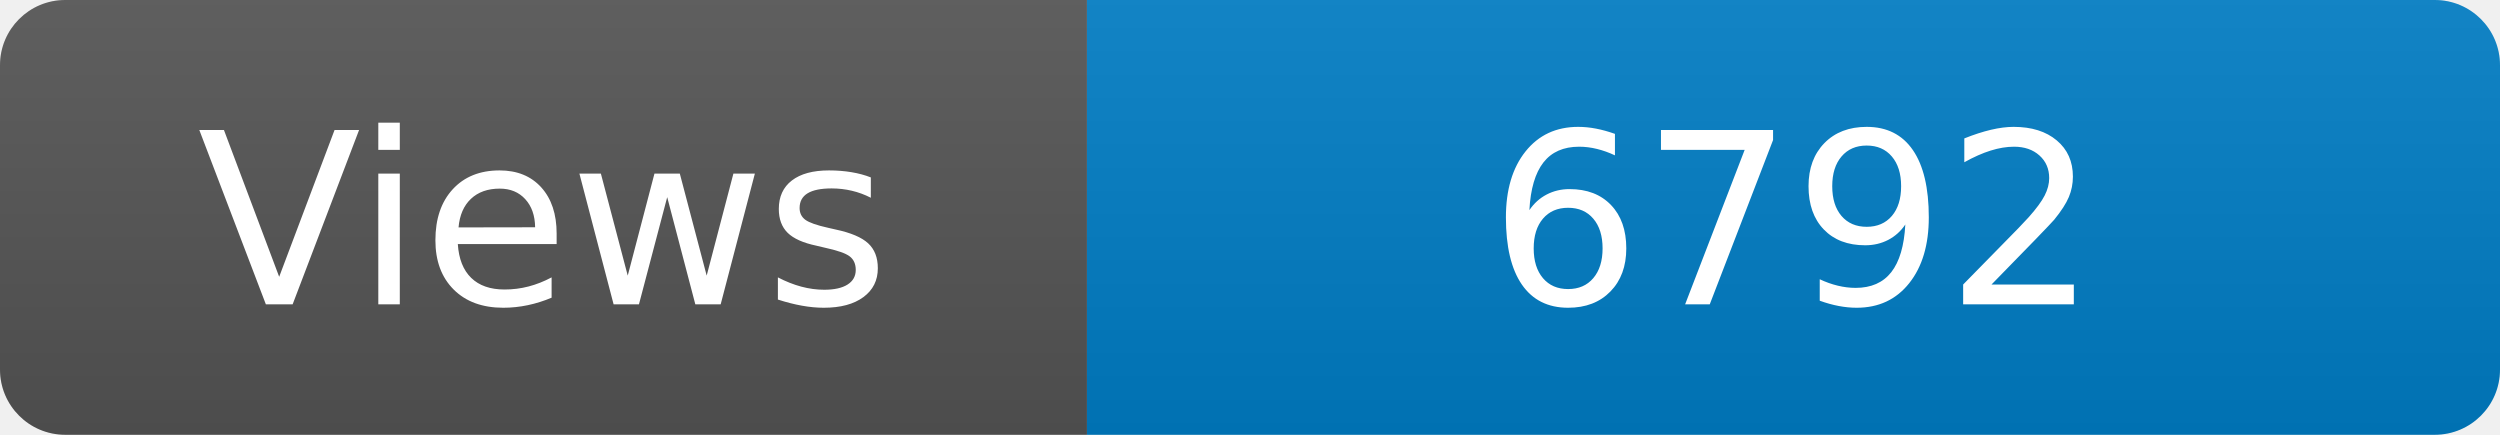
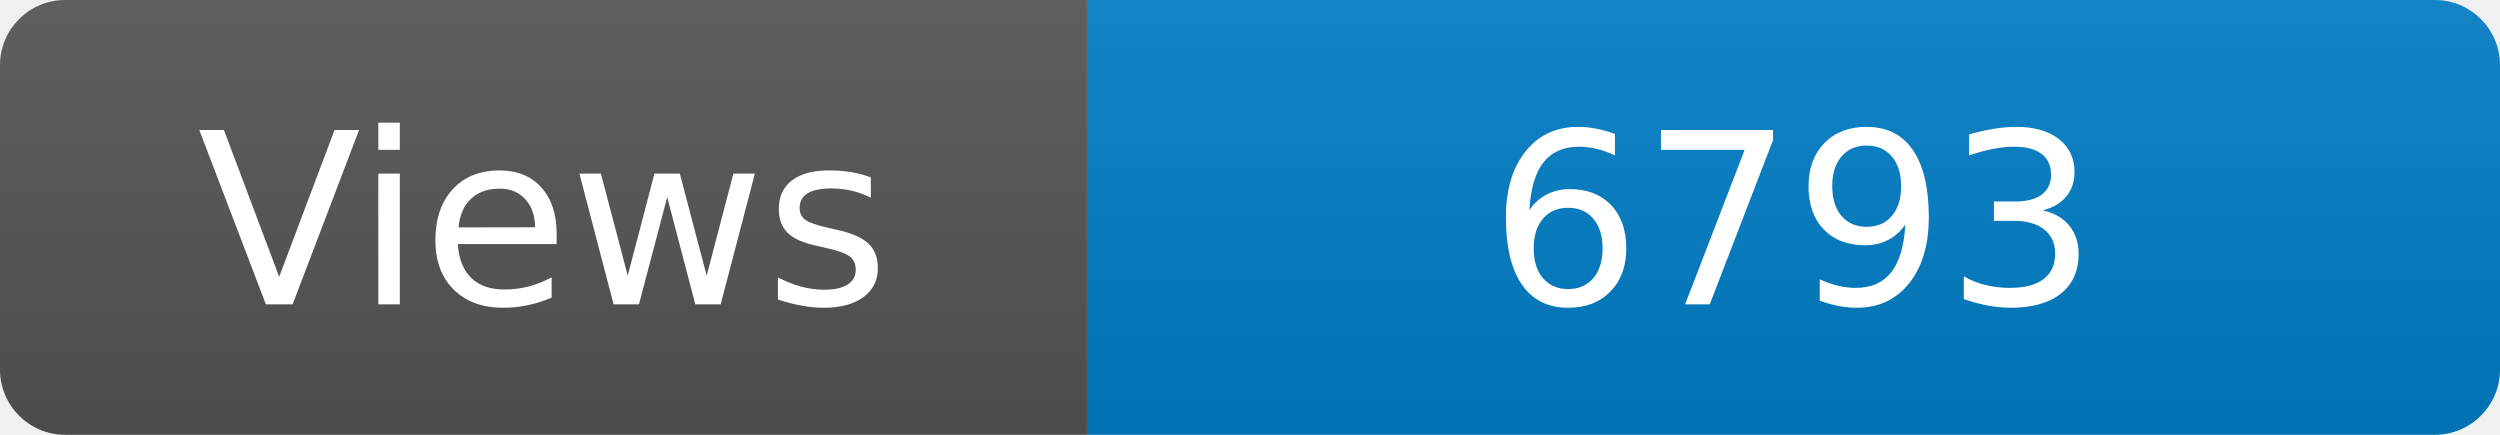
<svg xmlns="http://www.w3.org/2000/svg" width="115" height="20" role="img" aria-label="Maintained?: yes">
  <linearGradient id="s" x2="0" y2="100%">
    <stop offset="0" stop-color="#bbb" stop-opacity=".1" />
    <stop offset="1" stop-opacity=".1" />
  </linearGradient>
  <clipPath id="r">
    <rect width="115" height="20" rx="3" fill="#fff" />
  </clipPath>
  <g clip-path="url(#r)">
    <rect width="50" height="20" fill="#555" />
    <rect x="50" width="160" height="20" fill="#007ec6" />
    <rect width="115" height="20" fill="url(#s)" />
  </g>
  <g fill="#fff" text-anchor="middle" font-family="Verdana,Geneva,DejaVu Sans,sans-serif" font-size="110">
    <text x="250" y="140" transform="scale(.1)" fill="#fff">Views</text>
-     <text x="825" y="140" transform="scale(.1)" fill="#fff">6792</text>
+     <text x="825" y="140" transform="scale(.1)" fill="#fff">6793</text>
  </g>
</svg>
